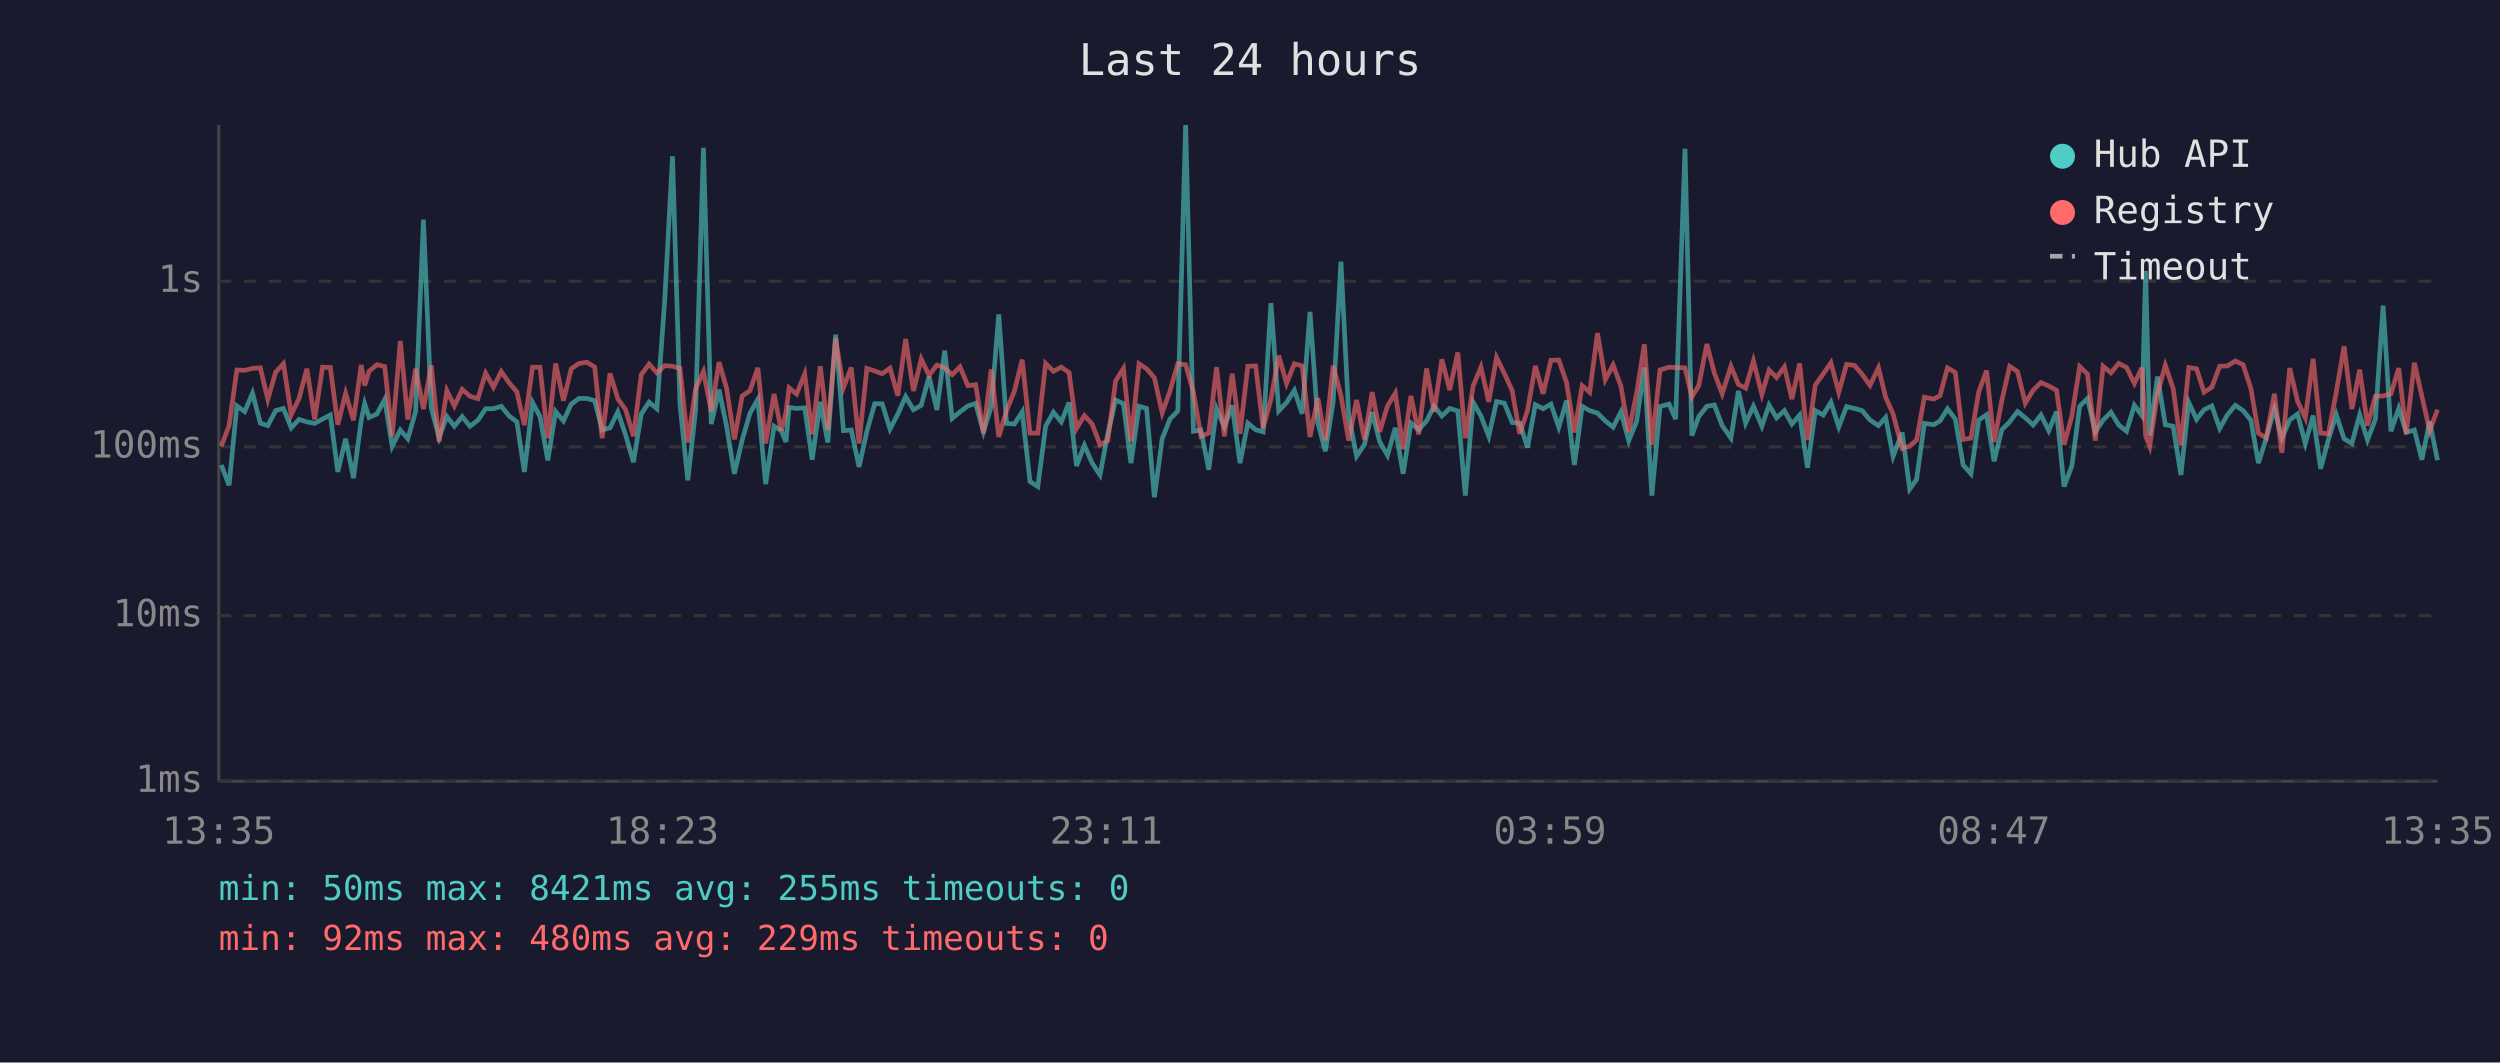
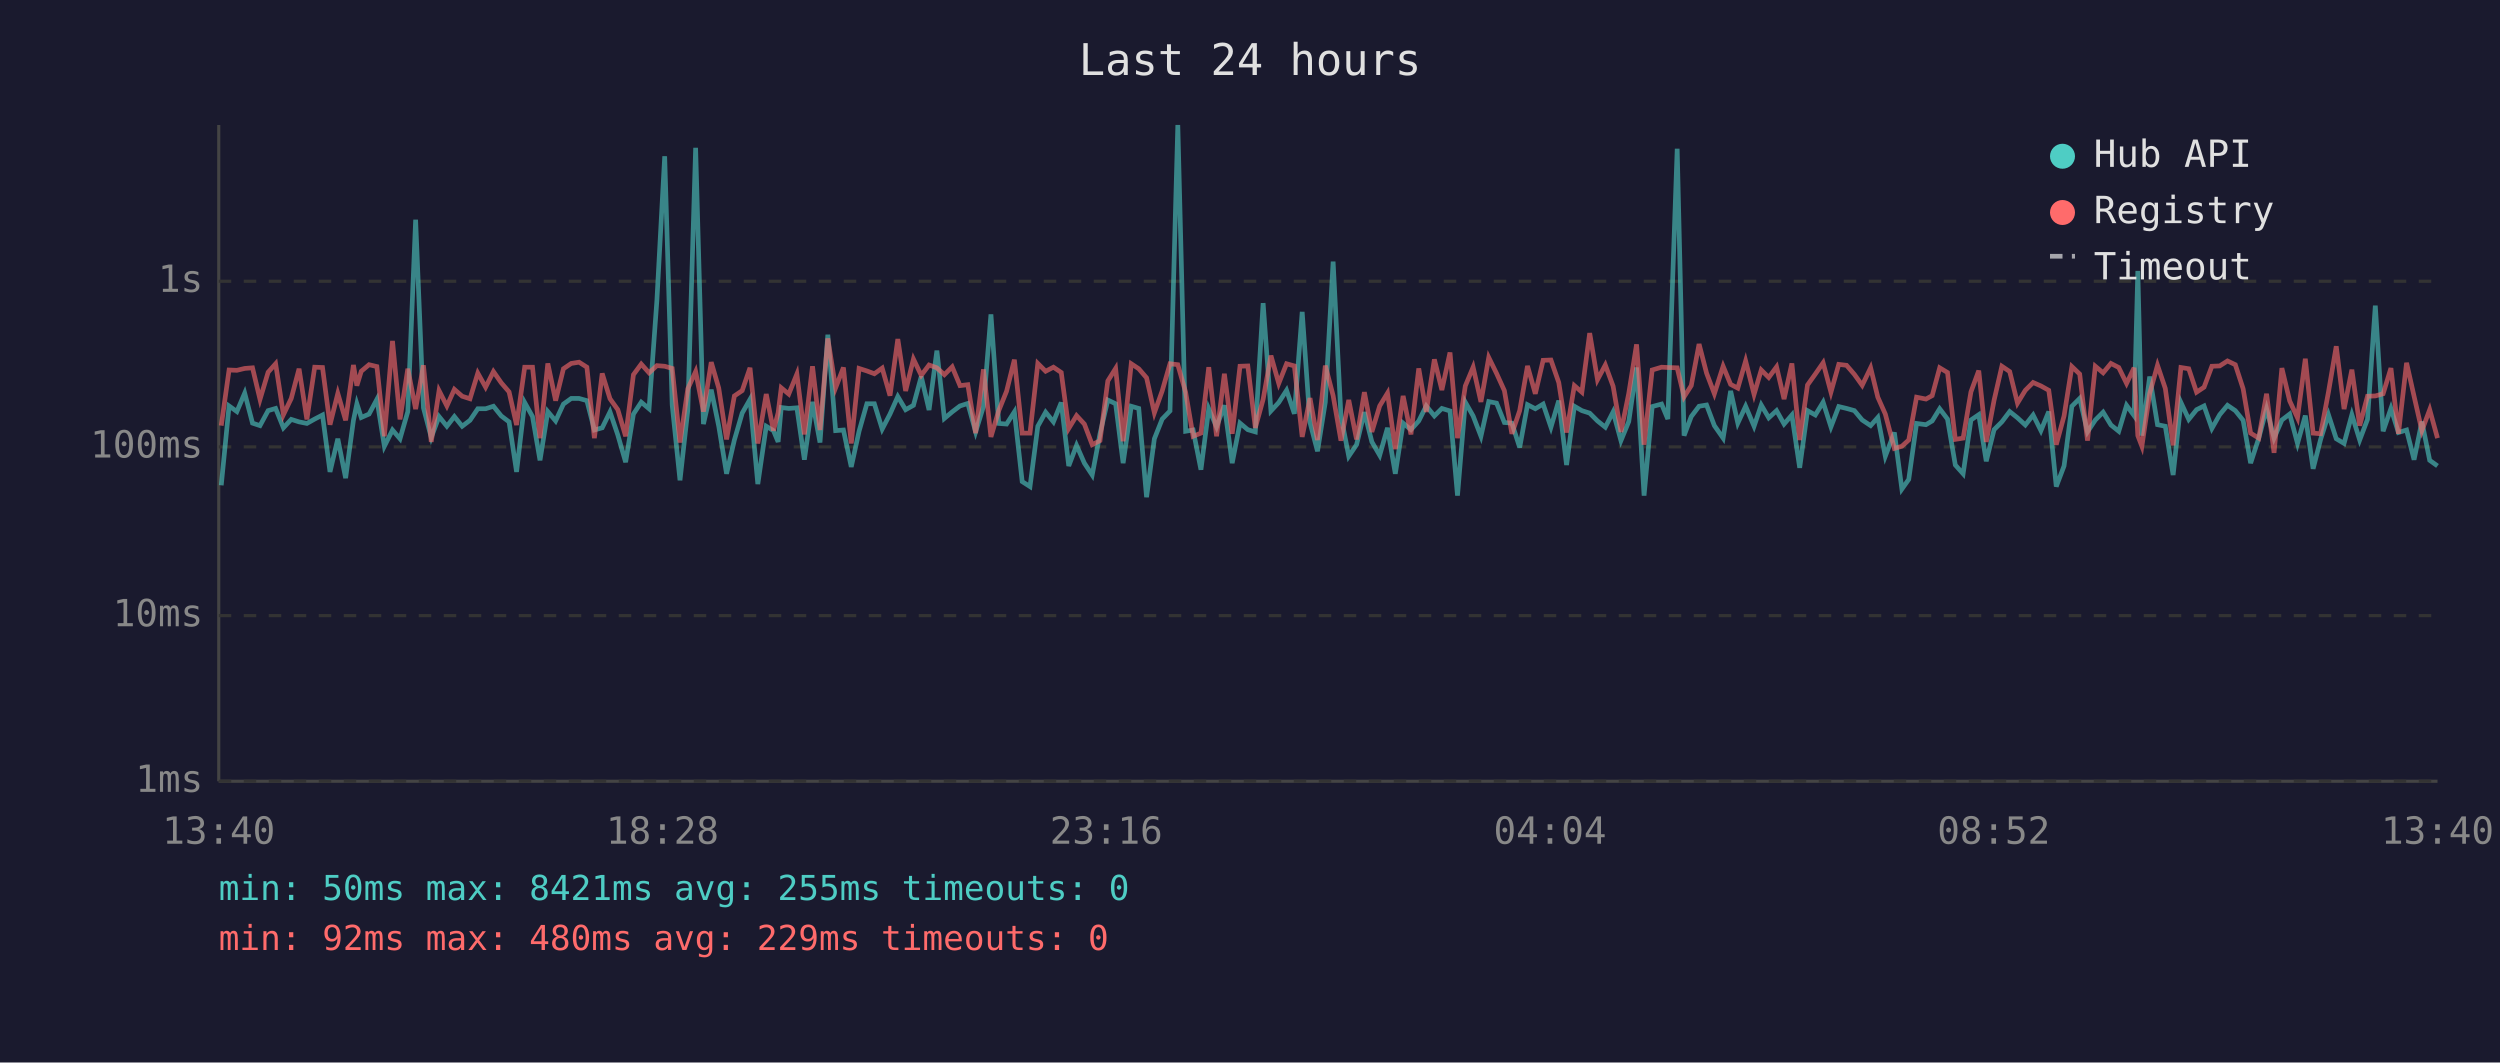
<svg xmlns="http://www.w3.org/2000/svg" viewBox="0 0 800 340" font-family="monospace" font-size="12">
  <rect width="800" height="340" fill="#1a1a2e" />
  <text x="400" y="24" fill="#e0e0e0" font-size="14" text-anchor="middle">Last 24 hours</text>
  <line x1="70" y1="40" x2="70" y2="250" stroke="#444" stroke-width="1" />
  <line x1="70" y1="250" x2="780" y2="250" stroke="#444" stroke-width="1" />
  <line x1="70" y1="250" x2="780" y2="250" stroke="#333" stroke-width="1" stroke-dasharray="4" />
  <text x="65" y="250" fill="#888" text-anchor="end" dominant-baseline="middle">1ms</text>
  <line x1="70" y1="197" x2="780" y2="197" stroke="#333" stroke-width="1" stroke-dasharray="4" />
  <text x="65" y="197" fill="#888" text-anchor="end" dominant-baseline="middle">10ms</text>
  <line x1="70" y1="143" x2="780" y2="143" stroke="#333" stroke-width="1" stroke-dasharray="4" />
  <text x="65" y="143" fill="#888" text-anchor="end" dominant-baseline="middle">100ms</text>
  <line x1="70" y1="90" x2="780" y2="90" stroke="#333" stroke-width="1" stroke-dasharray="4" />
  <text x="65" y="90" fill="#888" text-anchor="end" dominant-baseline="middle">1s</text>
-   <text x="70" y="270" fill="#888" text-anchor="middle">13:35</text>
-   <text x="212" y="270" fill="#888" text-anchor="middle">18:23</text>
-   <text x="354" y="270" fill="#888" text-anchor="middle">23:11</text>
-   <text x="496" y="270" fill="#888" text-anchor="middle">03:59</text>
-   <text x="638" y="270" fill="#888" text-anchor="middle">08:47</text>
-   <text x="780" y="270" fill="#888" text-anchor="middle">13:35</text>
-   <polyline points="70.8,148.8 73.3,155.3 75.8,129.9 78.3,131.7 80.8,125.8 83.3,135.4 85.7,136.2 88.2,131.4 90.7,130.7 93.2,136.9 95.7,134.2 98.2,135.0 100.7,135.5 103.2,134.1 105.7,132.8 108.1,151.0 110.6,140.4 113.1,153.0 115.6,134.5 116.7,129.2 118.1,133.6 120.6,132.5 123.1,127.8 125.5,142.8 128.1,137.6 130.5,140.4 133.0,131.7 135.5,70.3 138.0,130.5 140.5,140.0 143.0,133.3 145.4,136.4 147.9,133.3 150.4,136.4 152.9,134.5 155.4,130.8 157.9,130.8 160.4,130.0 162.9,133.1 165.4,135.0 167.8,151.0 170.4,128.8 172.8,133.3 175.3,147.3 177.8,131.7 180.3,134.7 182.8,129.3 185.3,127.5 187.8,127.5 190.3,128.2 192.7,137.6 195.2,136.9 197.7,131.8 200.2,139.2 202.7,147.9 205.2,132.5 207.7,128.7 210.2,130.8 212.7,96.2 215.2,50.0 217.6,129.6 220.1,153.7 222.6,131.2 225.1,47.3 227.6,135.7 230.1,124.7 232.5,136.4 235.0,151.6 237.5,140.8 240.0,132.2 242.5,127.8 245.0,154.9 247.7,136.4 250.0,137.8 251.5,141.4 252.5,130.4 254.9,130.7 257.5,130.5 259.9,147.1 262.5,128.6 264.9,141.6 267.4,107.1 269.9,137.8 272.4,137.6 274.9,149.4 277.4,138.0 279.9,129.2 282.3,129.2 284.8,137.3 287.3,132.5 289.8,126.9 292.3,131.1 294.8,129.7 297.3,120.5 299.8,131.2 302.3,112.2 304.7,133.9 307.2,131.8 309.7,129.9 312.2,129.1 314.7,138.2 317.2,130.1 319.6,100.6 322.1,135.5 324.6,135.7 327.1,131.8 329.6,154.1 332.1,155.7 334.6,136.4 337.1,131.9 339.6,135.0 342.1,128.8 344.5,149.1 347.0,142.5 349.5,148.2 352.0,152.0 354.5,138.8 357.0,128.0 359.5,129.2 361.9,148.2 364.5,130.0 366.9,130.7 369.4,159.1 371.9,140.4 374.4,134.1 376.9,131.5 379.4,40.0 381.9,138.0 384.3,137.6 386.8,150.3 389.3,130.8 391.8,136.6 394.3,129.7 396.8,148.2 399.3,135.4 401.8,137.5 404.2,138.2 406.7,97.0 409.2,131.5 411.7,128.8 414.2,124.9 416.7,132.4 419.2,99.8 421.7,135.2 424.1,144.4 426.6,128.7 429.1,83.7 431.6,133.1 434.1,146.0 436.6,142.3 439.1,131.9 441.5,141.4 444.0,145.7 446.5,136.9 449.0,151.6 451.5,135.4 454.0,137.5 456.5,134.7 458.9,129.9 461.4,133.1 463.9,130.7 466.5,131.5 468.9,158.6 471.4,128.7 473.9,133.1 476.4,139.6 478.9,128.5 481.4,129.0 483.9,135.2 486.3,135.4 488.8,143.2 491.3,129.5 493.8,130.8 496.3,129.3 498.8,136.7 501.3,128.2 503.8,148.8 506.3,130.0 508.7,131.4 511.2,132.2 513.7,134.7 516.2,136.7 518.7,131.8 521.2,141.0 523.7,134.9 526.2,117.6 528.6,158.6 531.2,130.1 534.1,129.3 536.2,134.1 539.2,47.6 541.4,139.4 543.6,133.3 546.2,130.0 548.6,129.6 551.1,136.2 553.9,140.2 556.3,125.1 558.6,135.4 561.1,130.0 563.8,136.4 566.1,129.6 568.5,133.7 571.0,131.4 573.4,135.7 575.9,132.8 578.4,149.7 580.9,131.4 583.4,132.8 585.9,128.7 588.4,136.6 590.9,130.1 593.4,130.7 595.9,131.4 598.4,134.4 601.1,136.2 603.4,133.6 605.8,146.0 608.7,138.4 611.1,156.5 613.3,153.4 615.8,135.5 618.8,135.9 620.8,134.7 623.2,130.8 625.7,134.1 628.2,148.8 630.7,151.6 633.2,134.4 635.7,132.7 638.1,147.6 640.6,137.5 643.1,135.0 645.6,131.7 648.1,133.7 650.6,136.0 653.1,132.8 655.6,137.8 658.1,131.7 660.5,155.7 663.0,149.1 665.5,130.0 668.0,127.5 670.5,138.2 673.0,134.4 675.5,131.9 678.0,136.0 680.5,138.0 683.0,129.7 685.4,133.0 686.6,86.7 687.9,139.4 690.4,120.5 692.9,135.9 695.4,136.4 697.9,152.0 700.4,128.8 702.9,134.2 705.3,131.1 707.8,129.9 710.3,137.1 712.8,132.7 715.3,129.7 717.8,131.4 720.3,134.5 722.7,148.2 725.2,140.2 727.8,130.8 730.2,140.2 732.7,134.4 735.2,132.5 737.7,141.9 740.2,133.0 742.6,150.0 745.1,140.6 747.6,132.7 750.1,140.4 752.6,141.9 755.1,132.7 757.6,140.8 760.1,134.2 762.6,97.8 765.1,138.0 767.6,130.7 770.0,138.4 772.6,137.6 775.0,147.1 777.5,134.9 780.0,147.3" fill="none" stroke="#4ecdc4" stroke-width="1.5" opacity="0.6" />
-   <polyline points="70.8,142.8 73.3,136.2 75.8,118.4 78.3,118.5 80.8,117.9 83.3,117.7 85.7,127.8 88.2,119.1 90.7,116.4 93.2,132.7 95.7,127.5 98.2,118.0 100.7,134.2 103.2,117.5 105.7,117.6 108.1,135.9 110.6,125.9 113.1,134.5 115.6,116.8 116.7,123.4 118.1,118.8 120.6,116.7 123.1,117.3 125.5,139.6 128.1,109.1 130.5,134.2 133.0,118.0 135.5,130.9 138.0,116.9 140.5,141.4 143.0,125.0 145.4,129.9 147.9,124.6 150.4,126.8 152.9,127.6 155.4,119.4 157.9,123.9 160.4,118.9 162.9,122.5 165.4,125.4 167.8,136.0 170.4,117.5 172.8,117.5 175.3,140.2 177.8,116.3 180.3,128.2 182.8,118.0 185.3,116.3 187.8,115.9 190.3,117.5 192.7,140.2 195.2,119.5 197.7,127.6 200.2,131.1 202.7,139.6 205.2,119.9 207.7,116.5 210.2,119.3 212.7,117.0 215.2,117.2 217.6,117.9 220.1,141.6 222.6,124.4 225.1,118.9 227.6,131.7 230.1,115.9 232.5,124.2 235.0,140.6 237.5,126.7 240.0,125.0 242.5,117.7 245.0,141.9 247.7,126.1 250.0,137.8 251.5,132.1 252.5,124.1 254.9,126.1 257.5,119.7 259.9,139.0 262.5,117.2 264.9,137.6 267.4,108.3 269.9,124.1 272.4,117.6 274.9,141.9 277.4,117.9 279.9,118.7 282.3,119.6 284.8,117.8 287.3,126.6 289.8,108.5 292.3,125.1 294.8,114.9 297.3,120.1 299.8,116.8 302.3,117.7 304.7,119.9 307.2,117.4 309.7,123.4 312.2,123.1 314.7,138.6 317.2,118.2 319.6,139.8 322.1,131.4 324.6,125.2 327.1,115.1 329.6,138.6 332.1,138.6 334.6,116.3 337.1,118.8 339.6,117.5 342.1,119.2 344.5,137.1 347.0,133.0 349.5,135.7 352.0,142.3 354.5,141.0 357.0,121.9 359.5,117.9 361.9,141.2 364.5,116.4 366.9,118.0 369.4,120.9 371.9,132.1 374.4,125.1 376.9,116.4 379.4,116.7 381.9,125.5 384.3,139.6 386.8,138.6 389.3,117.5 391.8,139.6 394.3,119.6 396.8,138.8 399.3,117.2 401.8,117.1 404.2,136.9 406.7,127.8 409.2,113.8 411.7,122.7 414.2,116.4 416.7,117.1 419.2,139.8 421.7,127.4 424.1,140.8 426.6,117.0 429.1,126.6 431.6,141.0 434.1,128.0 436.6,140.6 439.1,125.5 441.5,138.2 444.0,129.9 446.5,125.8 449.0,143.7 451.5,126.7 454.0,139.0 456.5,117.9 458.9,131.8 461.4,115.0 463.9,124.8 466.5,112.8 468.9,140.2 471.4,123.5 473.9,117.5 476.4,128.6 478.9,114.4 481.4,119.5 483.9,125.0 486.3,138.8 488.8,131.4 491.3,117.1 493.8,126.0 496.3,115.3 498.8,115.2 501.3,122.4 503.8,138.4 506.3,123.4 508.7,125.5 511.2,106.6 513.7,121.5 516.2,116.8 518.7,123.6 521.2,138.2 523.7,125.9 526.2,110.2 528.6,142.3 531.2,118.4 534.1,117.5 536.2,117.6 539.2,117.7 541.4,127.0 543.6,123.4 546.2,110.1 548.6,119.4 551.1,126.0 553.9,117.2 556.3,123.0 558.6,124.2 561.1,115.5 563.8,126.2 566.1,118.4 568.5,120.8 571.0,117.4 573.4,127.7 575.9,116.3 578.4,140.8 580.9,123.2 583.4,119.7 585.9,116.1 588.4,125.5 590.9,116.6 593.4,116.9 595.9,119.8 598.4,123.3 601.1,117.7 603.4,127.1 605.8,132.5 608.7,143.5 611.1,142.8 613.3,140.8 615.8,127.1 618.8,127.7 620.8,126.6 623.2,117.7 625.7,119.2 628.2,140.6 630.7,140.2 633.2,125.4 635.7,118.6 638.1,141.4 640.6,128.1 643.1,117.2 645.6,118.9 648.1,129.0 650.6,124.9 653.1,122.4 655.6,123.5 658.1,124.9 660.5,142.3 663.0,133.1 665.5,117.3 668.0,119.7 670.5,141.0 673.0,117.2 675.5,119.3 678.0,116.3 680.5,117.6 683.0,122.7 685.4,117.7 686.6,139.4 687.9,142.8 690.4,125.9 692.9,116.9 695.4,124.3 697.9,142.5 700.4,117.6 702.9,118.0 705.3,125.5 707.8,123.9 710.3,117.2 712.8,117.1 715.3,115.5 717.8,116.7 720.3,124.4 722.7,138.6 725.2,140.2 727.8,126.0 730.2,144.9 732.7,117.8 735.2,128.3 737.7,133.7 740.2,114.8 742.6,138.6 745.1,138.8 747.6,125.5 750.1,110.8 752.6,130.9 755.1,118.3 757.6,136.2 760.1,126.8 762.6,126.7 765.1,126.0 767.6,117.8 770.0,138.8 772.6,116.1 775.0,126.8 777.5,137.8 780.0,131.1" fill="none" stroke="#ff6b6b" stroke-width="1.5" opacity="0.6" />
+   <text x="70" y="270" fill="#888" text-anchor="middle">13:40</text>
+   <text x="212" y="270" fill="#888" text-anchor="middle">18:28</text>
+   <text x="354" y="270" fill="#888" text-anchor="middle">23:16</text>
+   <text x="496" y="270" fill="#888" text-anchor="middle">04:04</text>
+   <text x="638" y="270" fill="#888" text-anchor="middle">08:52</text>
+   <text x="780" y="270" fill="#888" text-anchor="middle">13:40</text>
+   <polyline points="70.8,155.3 73.3,129.9 75.8,131.7 78.3,125.8 80.8,135.4 83.2,136.2 85.8,131.4 88.2,130.7 90.7,136.9 93.2,134.2 95.7,135.0 98.2,135.5 100.7,134.1 103.2,132.8 105.6,151.0 108.1,140.4 110.6,153.0 113.1,134.5 114.2,129.2 115.6,133.6 118.1,132.5 120.6,127.8 123.0,142.8 125.6,137.6 128.0,140.4 130.5,131.7 133.0,70.3 135.5,130.5 138.0,140.0 140.5,133.3 143.0,136.4 145.4,133.3 147.9,136.4 150.4,134.5 152.9,130.8 155.4,130.8 157.9,130.0 160.4,133.1 162.9,135.0 165.3,151.0 167.9,128.8 170.4,133.3 172.8,147.3 175.3,131.7 177.8,134.7 180.3,129.3 182.8,127.5 185.3,127.5 187.8,128.2 190.2,137.6 192.7,136.9 195.2,131.8 197.7,139.2 200.2,147.9 202.7,132.5 205.2,128.7 207.7,130.8 210.2,96.2 212.7,50.0 215.1,129.6 217.6,153.7 220.1,131.2 222.6,47.3 225.1,135.7 227.6,124.7 230.0,136.4 232.5,151.6 235.0,140.8 237.5,132.2 240.0,127.8 242.5,154.9 245.2,136.4 247.5,137.8 249.0,141.4 250.0,130.4 252.4,130.7 255.0,130.5 257.4,147.1 260.0,128.6 262.4,141.6 264.9,107.1 267.4,137.8 269.9,137.6 272.4,149.4 274.9,138.0 277.4,129.2 279.8,129.2 282.3,137.3 284.8,132.5 287.3,126.9 289.8,131.1 292.3,129.7 294.8,120.5 297.3,131.2 299.8,112.2 302.2,133.9 304.7,131.8 307.2,129.9 309.7,129.1 312.2,138.2 314.7,130.1 317.1,100.6 319.6,135.5 322.1,135.7 324.6,131.8 327.1,154.1 329.6,155.7 332.1,136.4 334.6,131.9 337.1,135.0 339.6,128.8 342.0,149.1 344.5,142.5 347.0,148.2 349.5,152.0 352.0,138.8 354.5,128.0 357.0,129.2 359.4,148.2 362.0,130.0 364.4,130.7 366.9,159.1 369.4,140.4 371.9,134.1 374.4,131.5 376.9,40.0 379.4,138.0 381.8,137.6 384.3,150.3 386.8,130.8 389.3,136.6 391.8,129.7 394.3,148.2 396.8,135.4 399.3,137.5 401.7,138.2 404.2,97.0 406.7,131.5 409.2,128.8 411.7,124.9 414.2,132.4 416.7,99.8 419.2,135.2 421.6,144.4 424.1,128.7 426.6,83.7 429.1,133.1 431.6,146.0 434.1,142.3 436.6,131.9 439.0,141.4 441.5,145.7 444.0,136.9 446.5,151.6 449.0,135.4 451.5,137.5 454.0,134.7 456.4,129.9 459.0,133.1 461.4,130.7 464.0,131.5 466.4,158.6 468.9,128.7 471.4,133.1 473.9,139.6 476.4,128.5 478.9,129.0 481.4,135.2 483.8,135.4 486.3,143.2 488.8,129.5 491.3,130.8 493.8,129.3 496.3,136.7 498.8,128.2 501.3,148.8 503.8,130.0 506.2,131.4 508.7,132.2 511.2,134.7 513.7,136.7 516.2,131.8 518.7,141.0 521.2,134.9 523.7,117.6 526.1,158.6 528.7,130.1 531.7,129.3 533.7,134.1 536.7,47.6 538.9,139.4 541.2,133.3 543.7,130.0 546.1,129.6 548.6,136.2 551.4,140.2 553.8,125.1 556.1,135.4 558.6,130.0 561.3,136.4 563.6,129.6 566.0,133.7 568.5,131.4 570.9,135.7 573.4,132.8 575.9,149.7 578.4,131.4 580.9,132.8 583.4,128.7 585.9,136.6 588.4,130.1 590.9,130.7 593.4,131.4 595.9,134.4 598.6,136.2 600.9,133.6 603.3,146.0 606.2,138.4 608.6,156.5 610.8,153.4 613.3,135.5 616.3,135.9 618.3,134.7 620.7,130.8 623.2,134.1 625.7,148.8 628.2,151.6 630.7,134.4 633.2,132.7 635.6,147.6 638.1,137.5 640.6,135.0 643.1,131.7 645.6,133.7 648.1,136.0 650.6,132.8 653.1,137.8 655.6,131.7 658.0,155.7 660.5,149.1 663.0,130.0 665.5,127.5 668.0,138.2 670.5,134.4 673.0,131.9 675.5,136.0 678.0,138.0 680.5,129.7 682.9,133.0 684.1,86.7 685.4,139.4 687.9,120.5 690.4,135.9 692.9,136.4 695.4,152.0 697.9,128.8 700.4,134.2 702.9,131.1 705.3,129.9 707.8,137.1 710.3,132.7 712.8,129.7 715.3,131.4 717.8,134.5 720.2,148.2 722.8,140.2 725.3,130.8 727.7,140.2 730.2,134.4 732.7,132.5 735.2,141.9 737.7,133.0 740.2,150.0 742.6,140.6 745.1,132.7 747.6,140.4 750.1,141.9 752.6,132.7 755.1,140.8 757.6,134.2 760.1,97.8 762.6,138.0 765.1,130.7 767.5,138.4 770.1,137.6 772.5,147.1 775.0,134.9 777.5,147.3 780.0,149.1" fill="none" stroke="#4ecdc4" stroke-width="1.5" opacity="0.6" />
+   <polyline points="70.8,136.2 73.3,118.4 75.8,118.5 78.3,117.9 80.8,117.7 83.2,127.8 85.8,119.1 88.2,116.4 90.7,132.7 93.2,127.5 95.7,118.0 98.2,134.2 100.7,117.5 103.2,117.6 105.6,135.9 108.1,125.9 110.6,134.5 113.1,116.8 114.2,123.4 115.6,118.8 118.1,116.7 120.6,117.3 123.0,139.6 125.6,109.1 128.0,134.2 130.5,118.0 133.0,130.9 135.5,116.9 138.0,141.4 140.5,125.0 143.0,129.9 145.4,124.6 147.9,126.8 150.4,127.6 152.9,119.4 155.4,123.9 157.9,118.9 160.4,122.5 162.9,125.4 165.3,136.0 167.9,117.5 170.4,117.5 172.8,140.2 175.3,116.3 177.8,128.2 180.3,118.0 182.8,116.3 185.3,115.9 187.8,117.5 190.2,140.2 192.7,119.5 195.2,127.6 197.7,131.1 200.2,139.6 202.7,119.9 205.2,116.5 207.7,119.3 210.2,117.0 212.7,117.2 215.1,117.9 217.6,141.6 220.1,124.4 222.6,118.9 225.1,131.7 227.6,115.9 230.0,124.2 232.5,140.6 235.0,126.7 237.5,125.0 240.0,117.7 242.5,141.9 245.2,126.1 247.5,137.8 249.0,132.1 250.0,124.1 252.4,126.1 255.0,119.7 257.4,139.0 260.0,117.2 262.4,137.6 264.9,108.3 267.4,124.1 269.9,117.6 272.4,141.9 274.9,117.9 277.4,118.7 279.8,119.6 282.3,117.8 284.8,126.6 287.3,108.5 289.8,125.1 292.3,114.9 294.8,120.1 297.3,116.8 299.8,117.7 302.2,119.9 304.7,117.4 307.2,123.4 309.7,123.1 312.2,138.6 314.7,118.2 317.1,139.8 319.6,131.4 322.1,125.2 324.6,115.1 327.1,138.6 329.6,138.6 332.1,116.3 334.6,118.8 337.1,117.5 339.6,119.2 342.0,137.1 344.5,133.0 347.0,135.7 349.5,142.3 352.0,141.0 354.5,121.9 357.0,117.9 359.4,141.2 362.0,116.4 364.4,118.0 366.9,120.9 369.4,132.1 371.9,125.1 374.4,116.4 376.9,116.7 379.4,125.5 381.8,139.6 384.3,138.6 386.8,117.5 389.3,139.6 391.8,119.6 394.3,138.8 396.8,117.2 399.3,117.1 401.7,136.9 404.2,127.8 406.7,113.8 409.2,122.7 411.7,116.4 414.2,117.1 416.7,139.8 419.2,127.4 421.6,140.8 424.1,117.0 426.6,126.6 429.1,141.0 431.6,128.0 434.1,140.6 436.6,125.5 439.0,138.2 441.5,129.9 444.0,125.8 446.5,143.7 449.0,126.7 451.5,139.0 454.0,117.9 456.4,131.8 459.0,115.0 461.4,124.8 464.0,112.8 466.4,140.2 468.9,123.5 471.4,117.5 473.9,128.6 476.4,114.4 478.9,119.5 481.4,125.0 483.8,138.8 486.3,131.4 488.8,117.1 491.3,126.0 493.8,115.3 496.3,115.2 498.8,122.4 501.3,138.4 503.8,123.4 506.2,125.5 508.7,106.6 511.2,121.5 513.7,116.8 516.2,123.6 518.7,138.2 521.2,125.9 523.7,110.2 526.1,142.3 528.7,118.4 531.7,117.5 533.7,117.6 536.7,117.7 538.9,127.0 541.2,123.4 543.7,110.1 546.1,119.4 548.6,126.0 551.4,117.2 553.8,123.0 556.1,124.2 558.6,115.5 561.3,126.2 563.6,118.4 566.0,120.8 568.5,117.4 570.9,127.7 573.4,116.3 575.9,140.8 578.4,123.2 580.9,119.7 583.4,116.1 585.9,125.5 588.4,116.6 590.9,116.9 593.4,119.8 595.9,123.3 598.6,117.7 600.9,127.1 603.3,132.5 606.2,143.5 608.6,142.8 610.8,140.8 613.3,127.1 616.3,127.7 618.3,126.6 620.7,117.7 623.2,119.2 625.7,140.6 628.2,140.2 630.7,125.4 633.2,118.6 635.6,141.4 638.1,128.1 640.6,117.2 643.1,118.9 645.6,129.0 648.1,124.9 650.6,122.4 653.1,123.5 655.6,124.9 658.0,142.3 660.5,133.1 663.0,117.3 665.5,119.7 668.0,141.0 670.5,117.2 673.0,119.3 675.5,116.3 678.0,117.6 680.5,122.7 682.9,117.7 684.1,139.4 685.4,142.8 687.9,125.9 690.4,116.9 692.9,124.3 695.4,142.5 697.9,117.6 700.4,118.0 702.9,125.5 705.3,123.9 707.8,117.2 710.3,117.1 712.8,115.5 715.3,116.7 717.8,124.4 720.2,138.6 722.8,140.2 725.3,126.0 727.7,144.9 730.2,117.8 732.7,128.3 735.2,133.7 737.7,114.8 740.2,138.6 742.6,138.8 745.1,125.5 747.6,110.8 750.1,130.9 752.6,118.3 755.1,136.2 757.6,126.8 760.1,126.7 762.6,126.0 765.1,117.8 767.5,138.8 770.1,116.1 772.5,126.8 775.0,137.8 777.5,131.1 780.0,140.2" fill="none" stroke="#ff6b6b" stroke-width="1.5" opacity="0.6" />
  <circle cx="660" cy="50" r="4" fill="#4ecdc4" />
  <text x="670" y="50" fill="#e0e0e0" dominant-baseline="middle">Hub API</text>
  <circle cx="660" cy="68" r="4" fill="#ff6b6b" />
  <text x="670" y="68" fill="#e0e0e0" dominant-baseline="middle">Registry</text>
  <line x1="656" y1="82" x2="664" y2="82" stroke="#e0e0e0" stroke-width="1.5" stroke-dasharray="4,3" opacity="0.7" />
  <text x="670" y="86" fill="#e0e0e0" dominant-baseline="middle">Timeout</text>
  <text x="70" y="288" fill="#4ecdc4" font-size="11">min: 50ms  max: 8421ms  avg: 255ms  timeouts: 0</text>
  <text x="70" y="304" fill="#ff6b6b" font-size="11">min: 92ms  max: 480ms  avg: 229ms  timeouts: 0</text>
</svg>
